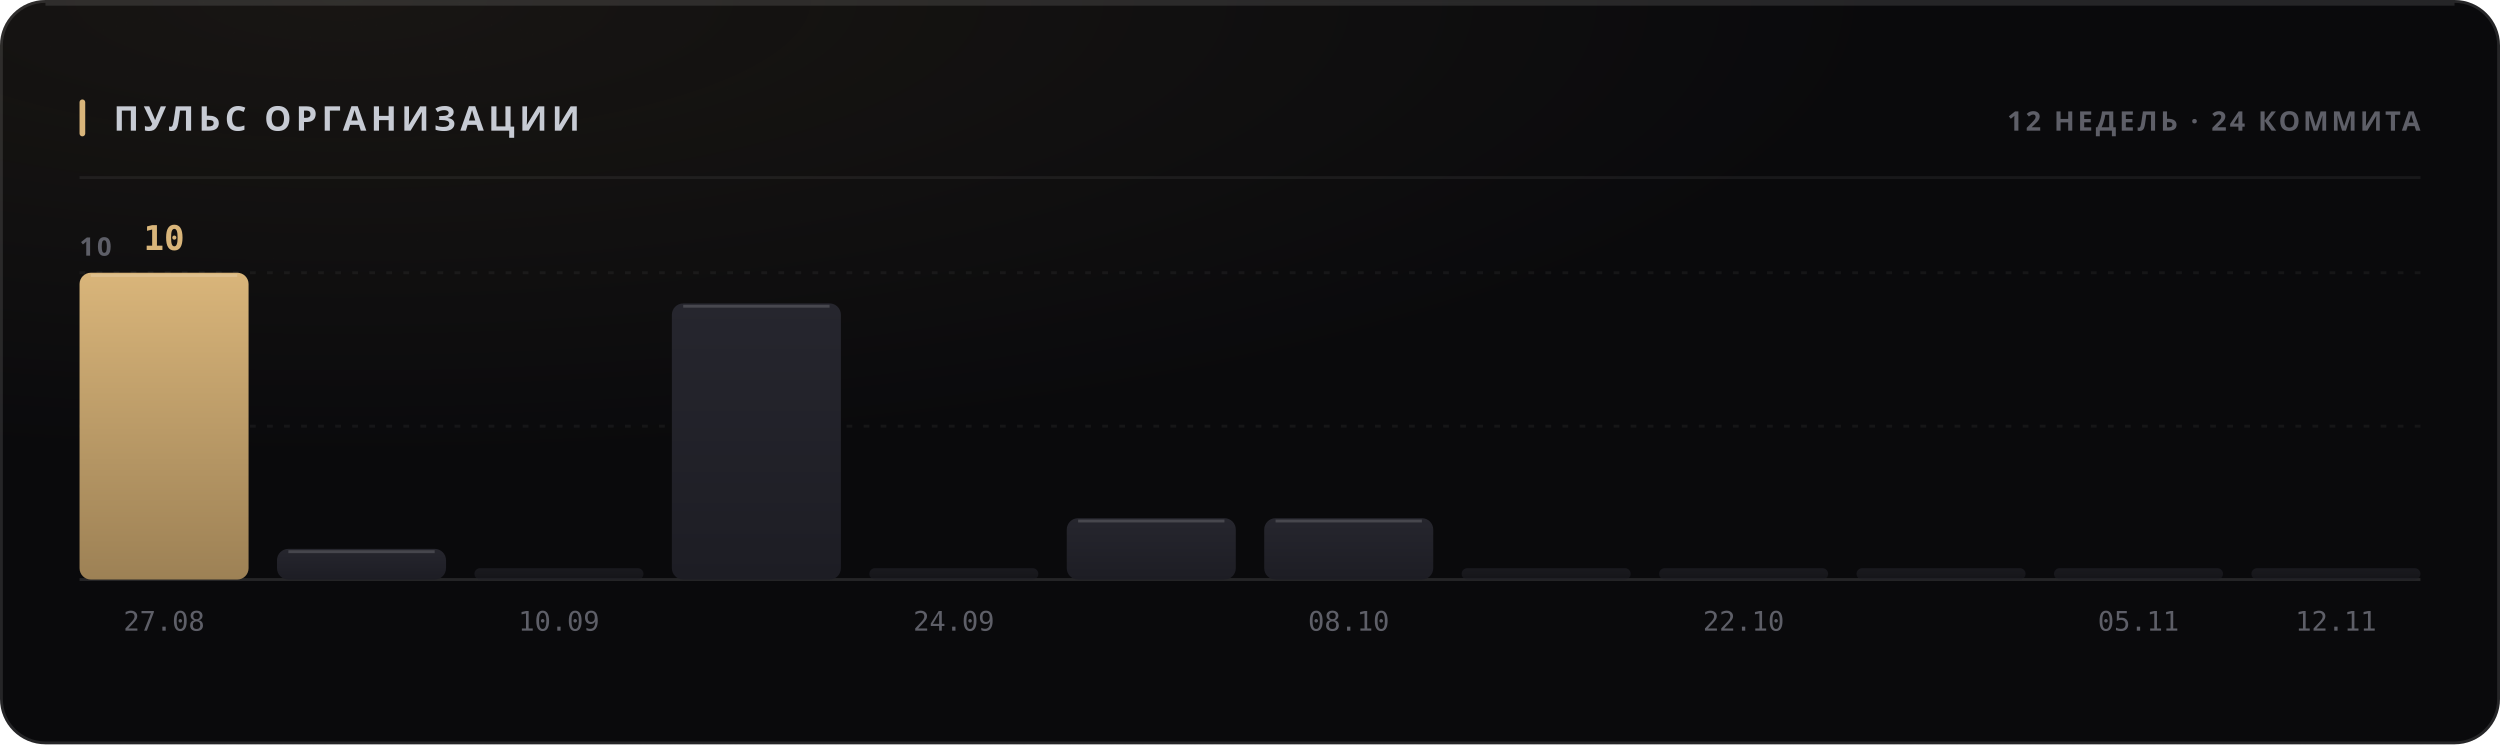
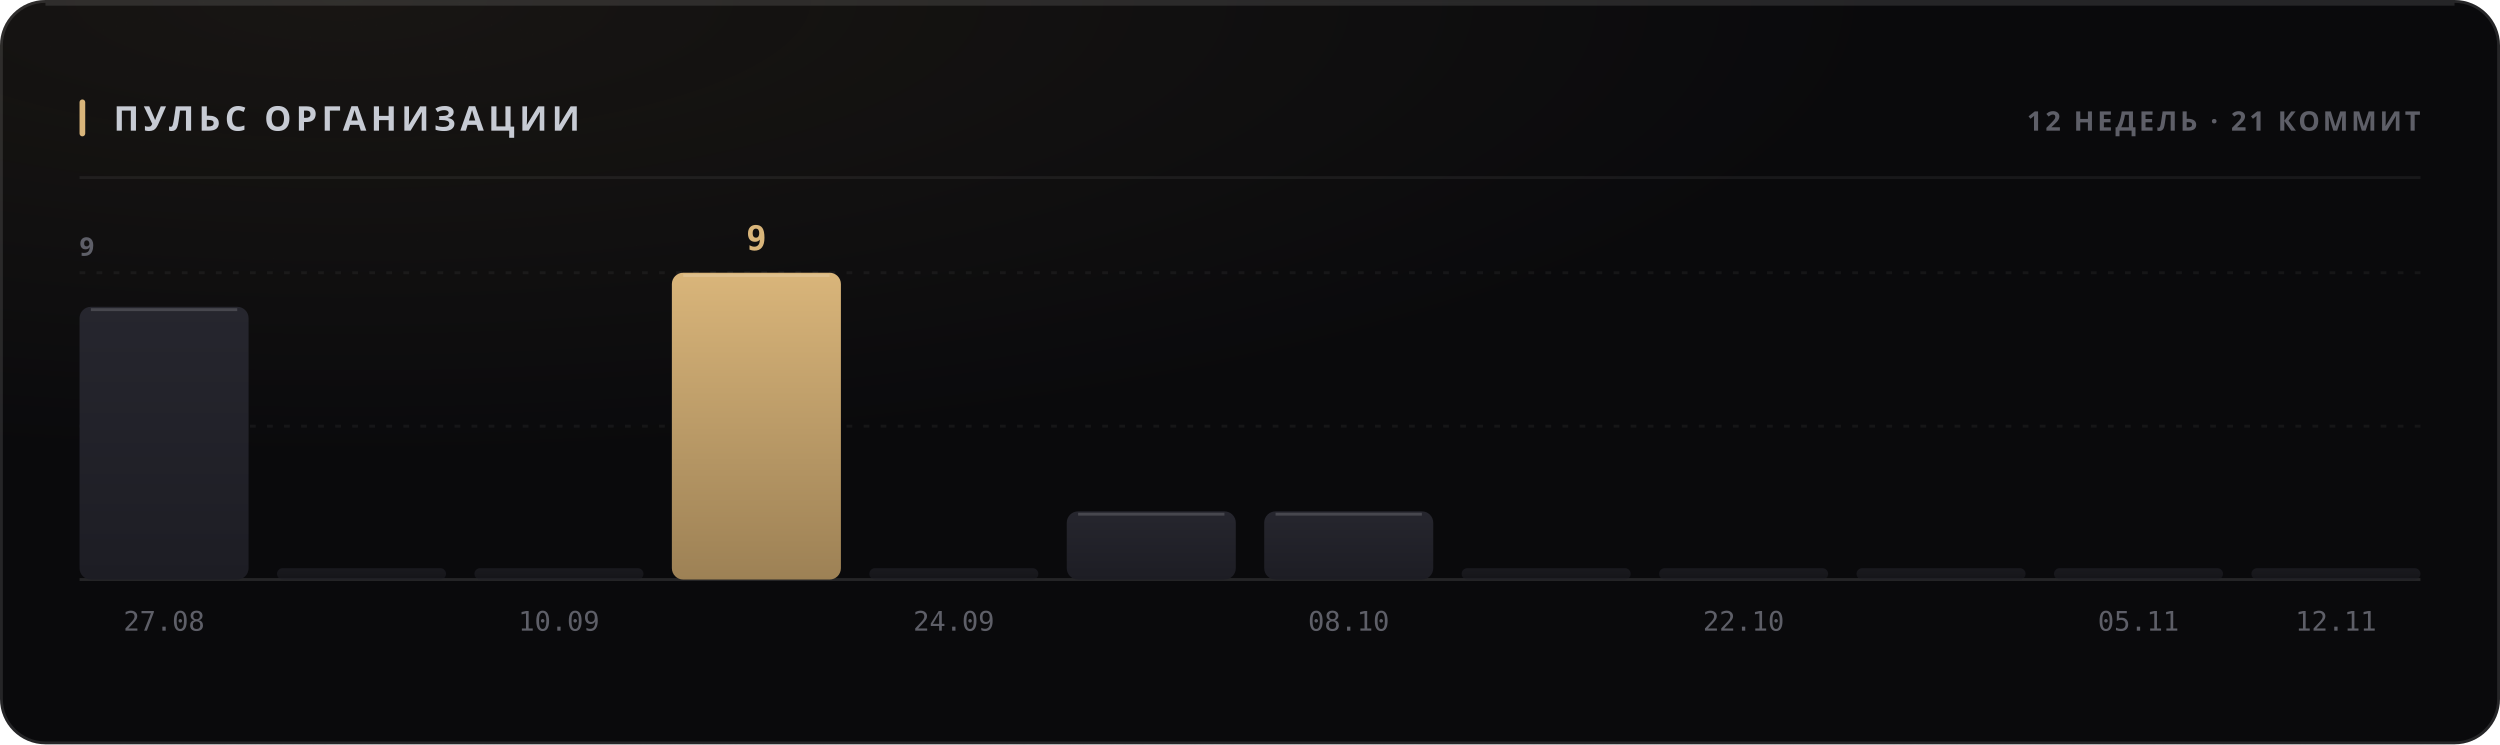
<svg xmlns="http://www.w3.org/2000/svg" width="880" height="262" viewBox="0 0 880 262" role="img">
  <style>
  text { font-family: -apple-system, BlinkMacSystemFont, 'Segoe UI', 'Noto Sans', Helvetica, Arial, sans-serif; }
  .mono { font-family: ui-monospace, 'SF Mono', 'Cascadia Mono', 'DejaVu Sans Mono', Menlo, Consolas, monospace; font-variant-numeric: tabular-nums; }
  .caps { letter-spacing: .1em; text-transform: uppercase; }

  @keyframes sheen  { from { transform: translateX(-120%); } to { transform: translateX(260%); } }
  @keyframes rise   { from { opacity: 0; transform: translateY(6px); } to { opacity: 1; transform: none; } }
  @keyframes slide  { from { opacity: 0; transform: translateX(-8px); } to { opacity: 1; transform: none; } }
  @keyframes grow   { from { transform: scaleY(0); } to { transform: scaleY(1); } }
  @keyframes widen  { from { transform: scaleX(0); } to { transform: scaleX(1); } }
  @keyframes draw   { from { stroke-dashoffset: 200; } to { stroke-dashoffset: 0; } }

  .sheen { animation: sheen 5.5s cubic-bezier(.45,0,.2,1) infinite; }
  .rise  { animation: rise .5s cubic-bezier(.16,1,.3,1) both; }
  .slide { animation: slide .42s cubic-bezier(.16,1,.3,1) both; }
  .bar   { transform-box: fill-box; transform-origin: 50% 100%;
           animation: grow .62s cubic-bezier(.16,1,.3,1) both; }
  .fill  { transform-box: fill-box; transform-origin: 0% 50%;
           animation: widen .8s cubic-bezier(.16,1,.3,1) both; }
  /* The hidden start state lives in the keyframes, never in the static rule.
     A renderer that ignores CSS animations then falls back to the FINISHED
     state — a drawn line, visible text — instead of an empty panel. */
  .spark { stroke-dasharray: 200;
           animation: draw 1.1s cubic-bezier(.16,1,.3,1) both; }

  @media (prefers-reduced-motion: reduce) {
    .sheen { animation: none; opacity: 0; }
    .rise, .slide, .bar, .fill, .spark { animation: none; opacity: 1; transform: none;
                                         stroke-dashoffset: 0; }
  }</style>
  <defs>
    <filter id="grain1" x="0" y="0" width="100%" height="100%">
      <feTurbulence type="fractalNoise" baseFrequency="0.82" numOctaves="3" stitchTiles="stitch" />
      <feColorMatrix type="saturate" values="0" />
    </filter>
    <radialGradient id="wash2" cx="14%" cy="0%" r="62%">
      <stop offset="0%" stop-color="#d9b57a" stop-opacity="0.07" />
      <stop offset="100%" stop-color="#d9b57a" stop-opacity="0" />
    </radialGradient>
    <linearGradient id="barfill3" x1="0" y1="0" x2="0" y2="1">
-       <stop offset="0%" stop-color="#d9b57a" />
-       <stop offset="100%" stop-color="#9d8155" />
+       <stop offset="0%" stop-color="#26262e" />
+       <stop offset="100%" stop-color="#1d1d24" />
    </linearGradient>
    <linearGradient id="barfill4" x1="0" y1="0" x2="0" y2="1">
      <stop offset="0%" stop-color="#26262e" />
      <stop offset="100%" stop-color="#1d1d24" />
    </linearGradient>
    <linearGradient id="barfill5" x1="0" y1="0" x2="0" y2="1">
      <stop offset="0%" stop-color="#26262e" />
      <stop offset="100%" stop-color="#1d1d24" />
    </linearGradient>
    <linearGradient id="barfill6" x1="0" y1="0" x2="0" y2="1">
-       <stop offset="0%" stop-color="#26262e" />
-       <stop offset="100%" stop-color="#1d1d24" />
+       <stop offset="0%" stop-color="#d9b57a" />
+       <stop offset="100%" stop-color="#9d8155" />
    </linearGradient>
    <linearGradient id="barfill7" x1="0" y1="0" x2="0" y2="1">
      <stop offset="0%" stop-color="#26262e" />
      <stop offset="100%" stop-color="#1d1d24" />
    </linearGradient>
    <linearGradient id="barfill8" x1="0" y1="0" x2="0" y2="1">
      <stop offset="0%" stop-color="#26262e" />
      <stop offset="100%" stop-color="#1d1d24" />
    </linearGradient>
    <linearGradient id="barfill9" x1="0" y1="0" x2="0" y2="1">
      <stop offset="0%" stop-color="#26262e" />
      <stop offset="100%" stop-color="#1d1d24" />
    </linearGradient>
    <linearGradient id="barfill10" x1="0" y1="0" x2="0" y2="1">
      <stop offset="0%" stop-color="#26262e" />
      <stop offset="100%" stop-color="#1d1d24" />
    </linearGradient>
    <linearGradient id="barfill11" x1="0" y1="0" x2="0" y2="1">
      <stop offset="0%" stop-color="#26262e" />
      <stop offset="100%" stop-color="#1d1d24" />
    </linearGradient>
    <linearGradient id="barfill12" x1="0" y1="0" x2="0" y2="1">
      <stop offset="0%" stop-color="#26262e" />
      <stop offset="100%" stop-color="#1d1d24" />
    </linearGradient>
    <linearGradient id="barfill13" x1="0" y1="0" x2="0" y2="1">
      <stop offset="0%" stop-color="#26262e" />
      <stop offset="100%" stop-color="#1d1d24" />
    </linearGradient>
    <linearGradient id="barfill14" x1="0" y1="0" x2="0" y2="1">
      <stop offset="0%" stop-color="#26262e" />
      <stop offset="100%" stop-color="#1d1d24" />
    </linearGradient>
  </defs>
  <rect width="880" height="262" rx="16" fill="#0a0a0c" />
  <rect width="880" height="262" rx="16" fill="url(#wash2)" />
  <rect width="880" height="262" rx="16" filter="url(#grain1)" opacity="0.05" style="mix-blend-mode:overlay" />
  <rect x=".5" y=".5" width="879" height="261" rx="15.5" fill="none" stroke="rgba(255,255,255,0.11)" />
  <path d="M16 1.5 H864" stroke="rgba(255,255,255,0.112)" stroke-width="1" fill="none" />
  <rect x="28" y="35" width="2" height="13" rx="1" fill="#d9b57a" />
  <text x="40" y="46" font-size="12" font-weight="700" fill="#c7cbd4" letter-spacing="0.13em">ПУЛЬС ОРГАНИЗАЦИИ</text>
-   <text x="852" y="46" font-size="9.5" font-weight="600" fill="#5e5f68" text-anchor="end" letter-spacing="0.11em">12 НЕДЕЛЬ · 24 КОММИТА</text>
+   <text x="852" y="46" font-size="9.5" font-weight="600" fill="#5e5f68" text-anchor="end" letter-spacing="0.11em">12 НЕДЕЛЬ · 21 КОММИТ</text>
  <path d="M28 62.5 H852" stroke="rgba(255,255,255,0.06)" stroke-width="1" />
  <path d="M28 150.0 H852" stroke="rgba(255,255,255,0.05)" stroke-width="1" stroke-dasharray="2 4" />
  <path d="M28 96.0 H852" stroke="rgba(255,255,255,0.05)" stroke-width="1" stroke-dasharray="2 4" />
  <path d="M28 204 H852" stroke="rgba(255,255,255,0.11)" stroke-width="1" />
-   <text x="28" y="90" font-size="9" font-weight="600" fill="#5e5f68" letter-spacing="0.11em">10</text>
-   <rect class="bar" x="28.0" y="96.0" width="59.5" height="108.0" rx="4" fill="url(#barfill3)" opacity="1" style="animation-delay:0s" />
-   <path d="M32.0 97.0 H83.5" stroke="rgba(255,255,255,0.154)" stroke-width="1" />
-   <text x="57.75" y="88" font-size="12" font-weight="700" fill="#d9b57a" text-anchor="middle" class="mono rise" opacity="1">10</text>
+   <text x="28" y="90" font-size="9" font-weight="600" fill="#5e5f68" letter-spacing="0.11em">9</text>
+   <rect class="bar" x="28.0" y="108.0" width="59.5" height="96.0" rx="4" fill="url(#barfill3)" opacity="1" style="animation-delay:0s" />
+   <path d="M32.0 109.0 H83.5" stroke="rgba(255,255,255,0.154)" stroke-width="1" />
  <text x="57.75" y="222" font-size="9.5" font-weight="400" fill="#5e5f68" text-anchor="middle" class="mono">27.08</text>
-   <rect class="bar" x="97.5" y="193.2" width="59.5" height="10.8" rx="4" fill="url(#barfill4)" opacity="1" style="animation-delay:0.038s" />
-   <path d="M101.5 194.2 H153.0" stroke="rgba(255,255,255,0.154)" stroke-width="1" />
+   <rect class="bar" x="97.5" y="200.0" width="59.5" height="4.0" rx="2" fill="url(#barfill4)" opacity="0.55" style="animation-delay:0.038s" />
  <rect class="bar" x="167.0" y="200.0" width="59.5" height="4.0" rx="2" fill="url(#barfill5)" opacity="0.55" style="animation-delay:0.076s" />
  <text x="196.75" y="222" font-size="9.5" font-weight="400" fill="#5e5f68" text-anchor="middle" class="mono">10.09</text>
-   <rect class="bar" x="236.5" y="106.8" width="59.5" height="97.2" rx="4" fill="url(#barfill6)" opacity="1" style="animation-delay:0.114s" />
-   <path d="M240.5 107.8 H292.0" stroke="rgba(255,255,255,0.154)" stroke-width="1" />
+   <rect class="bar" x="236.5" y="96.0" width="59.5" height="108.0" rx="4" fill="url(#barfill6)" opacity="1" style="animation-delay:0.114s" />
+   <path d="M240.5 97.0 H292.0" stroke="rgba(255,255,255,0.154)" stroke-width="1" />
+   <text x="266.25" y="88" font-size="12" font-weight="700" fill="#d9b57a" text-anchor="middle" class="mono rise" opacity="1">9</text>
  <rect class="bar" x="306.0" y="200.0" width="59.5" height="4.0" rx="2" fill="url(#barfill7)" opacity="0.55" style="animation-delay:0.152s" />
  <text x="335.75" y="222" font-size="9.5" font-weight="400" fill="#5e5f68" text-anchor="middle" class="mono">24.09</text>
-   <rect class="bar" x="375.5" y="182.4" width="59.5" height="21.6" rx="4" fill="url(#barfill8)" opacity="1" style="animation-delay:0.19s" />
-   <path d="M379.5 183.4 H431.0" stroke="rgba(255,255,255,0.154)" stroke-width="1" />
-   <rect class="bar" x="445.0" y="182.4" width="59.5" height="21.6" rx="4" fill="url(#barfill9)" opacity="1" style="animation-delay:0.228s" />
-   <path d="M449.0 183.4 H500.5" stroke="rgba(255,255,255,0.154)" stroke-width="1" />
+   <rect class="bar" x="375.5" y="180.0" width="59.5" height="24.0" rx="4" fill="url(#barfill8)" opacity="1" style="animation-delay:0.19s" />
+   <path d="M379.5 181.0 H431.0" stroke="rgba(255,255,255,0.154)" stroke-width="1" />
+   <rect class="bar" x="445.0" y="180.0" width="59.5" height="24.0" rx="4" fill="url(#barfill9)" opacity="1" style="animation-delay:0.228s" />
+   <path d="M449.0 181.0 H500.5" stroke="rgba(255,255,255,0.154)" stroke-width="1" />
  <text x="474.75" y="222" font-size="9.5" font-weight="400" fill="#5e5f68" text-anchor="middle" class="mono">08.10</text>
  <rect class="bar" x="514.5" y="200.0" width="59.5" height="4.0" rx="2" fill="url(#barfill10)" opacity="0.55" style="animation-delay:0.266s" />
  <rect class="bar" x="584.0" y="200.0" width="59.5" height="4.0" rx="2" fill="url(#barfill11)" opacity="0.55" style="animation-delay:0.304s" />
  <text x="613.75" y="222" font-size="9.5" font-weight="400" fill="#5e5f68" text-anchor="middle" class="mono">22.10</text>
  <rect class="bar" x="653.5" y="200.0" width="59.5" height="4.0" rx="2" fill="url(#barfill12)" opacity="0.55" style="animation-delay:0.342s" />
  <rect class="bar" x="723.0" y="200.0" width="59.5" height="4.0" rx="2" fill="url(#barfill13)" opacity="0.55" style="animation-delay:0.38s" />
  <text x="752.75" y="222" font-size="9.5" font-weight="400" fill="#5e5f68" text-anchor="middle" class="mono">05.11</text>
  <rect class="bar" x="792.5" y="200.0" width="59.5" height="4.0" rx="2" fill="url(#barfill14)" opacity="0.55" style="animation-delay:0.418s" />
  <text x="822.25" y="222" font-size="9.5" font-weight="400" fill="#5e5f68" text-anchor="middle" class="mono">12.11</text>
</svg>
